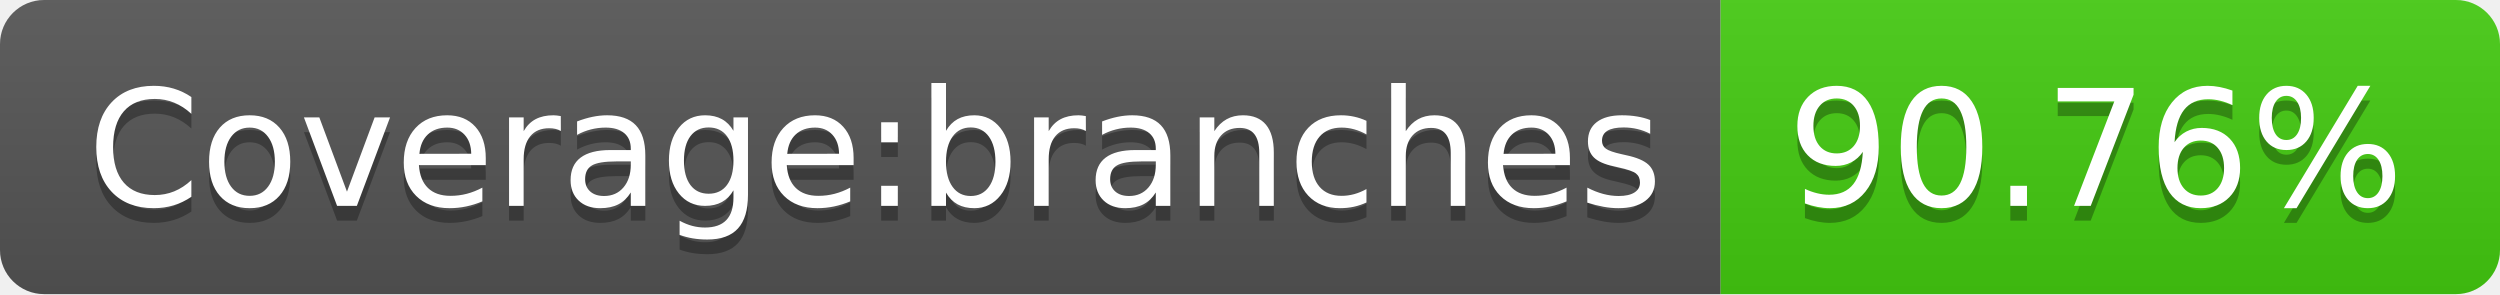
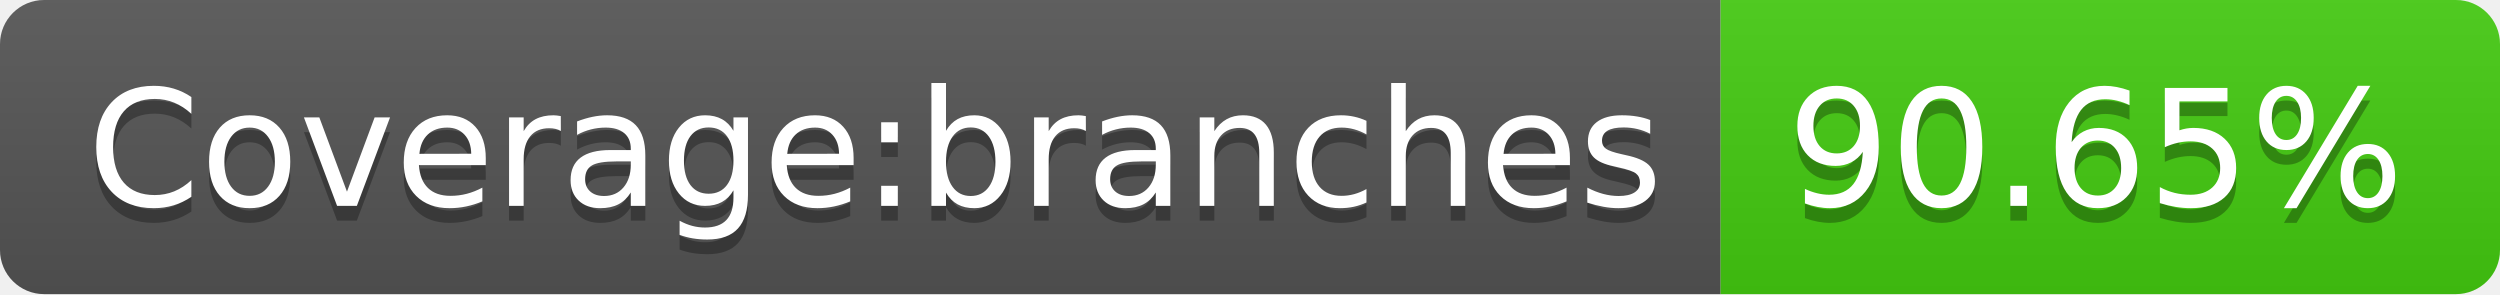
- <svg xmlns="http://www.w3.org/2000/svg" width="170" height="20" role="img" aria-label="Coverage:branches: 90.76%">
+ <svg xmlns="http://www.w3.org/2000/svg" width="170" height="20" role="img" aria-label="Coverage:branches: 90.65%">
  <linearGradient id="s" x2="0" y2="100%">
    <stop offset="0" stop-color="#bbb" stop-opacity=".1" />
    <stop offset="1" stop-opacity=".1" />
  </linearGradient>
  <clipPath id="r">
    <rect width="170" height="20" rx="3" fill="#fff" />
  </clipPath>
  <g clip-path="url(#r)">
    <rect width="117" height="20" fill="#555" />
    <rect x="117" width="53" height="20" fill="#4c1" />
    <rect width="170" height="20" fill="url(#s)" />
  </g>
  <g fill="#fff" text-anchor="middle" font-family="Verdana,Geneva,DejaVu Sans,sans-serif" text-rendering="geometricPrecision" font-size="110">
    <text aria-hidden="true" x="595" y="150" fill="#010101" fill-opacity=".3" transform="scale(.1)" textLength="1070">Coverage:branches</text>
    <text x="595" y="140" transform="scale(.1)" fill="#fff" textLength="1070">Coverage:branches</text>
-     <text aria-hidden="true" x="1425" y="150" fill="#010101" fill-opacity=".3" transform="scale(.1)" textLength="430">90.76%</text>
-     <text x="1425" y="140" transform="scale(.1)" fill="#fff" textLength="430">90.76%</text>
+     <text aria-hidden="true" x="1425" y="150" fill="#010101" fill-opacity=".3" transform="scale(.1)" textLength="430">90.65%</text>
+     <text x="1425" y="140" transform="scale(.1)" fill="#fff" textLength="430">90.65%</text>
  </g>
</svg>
